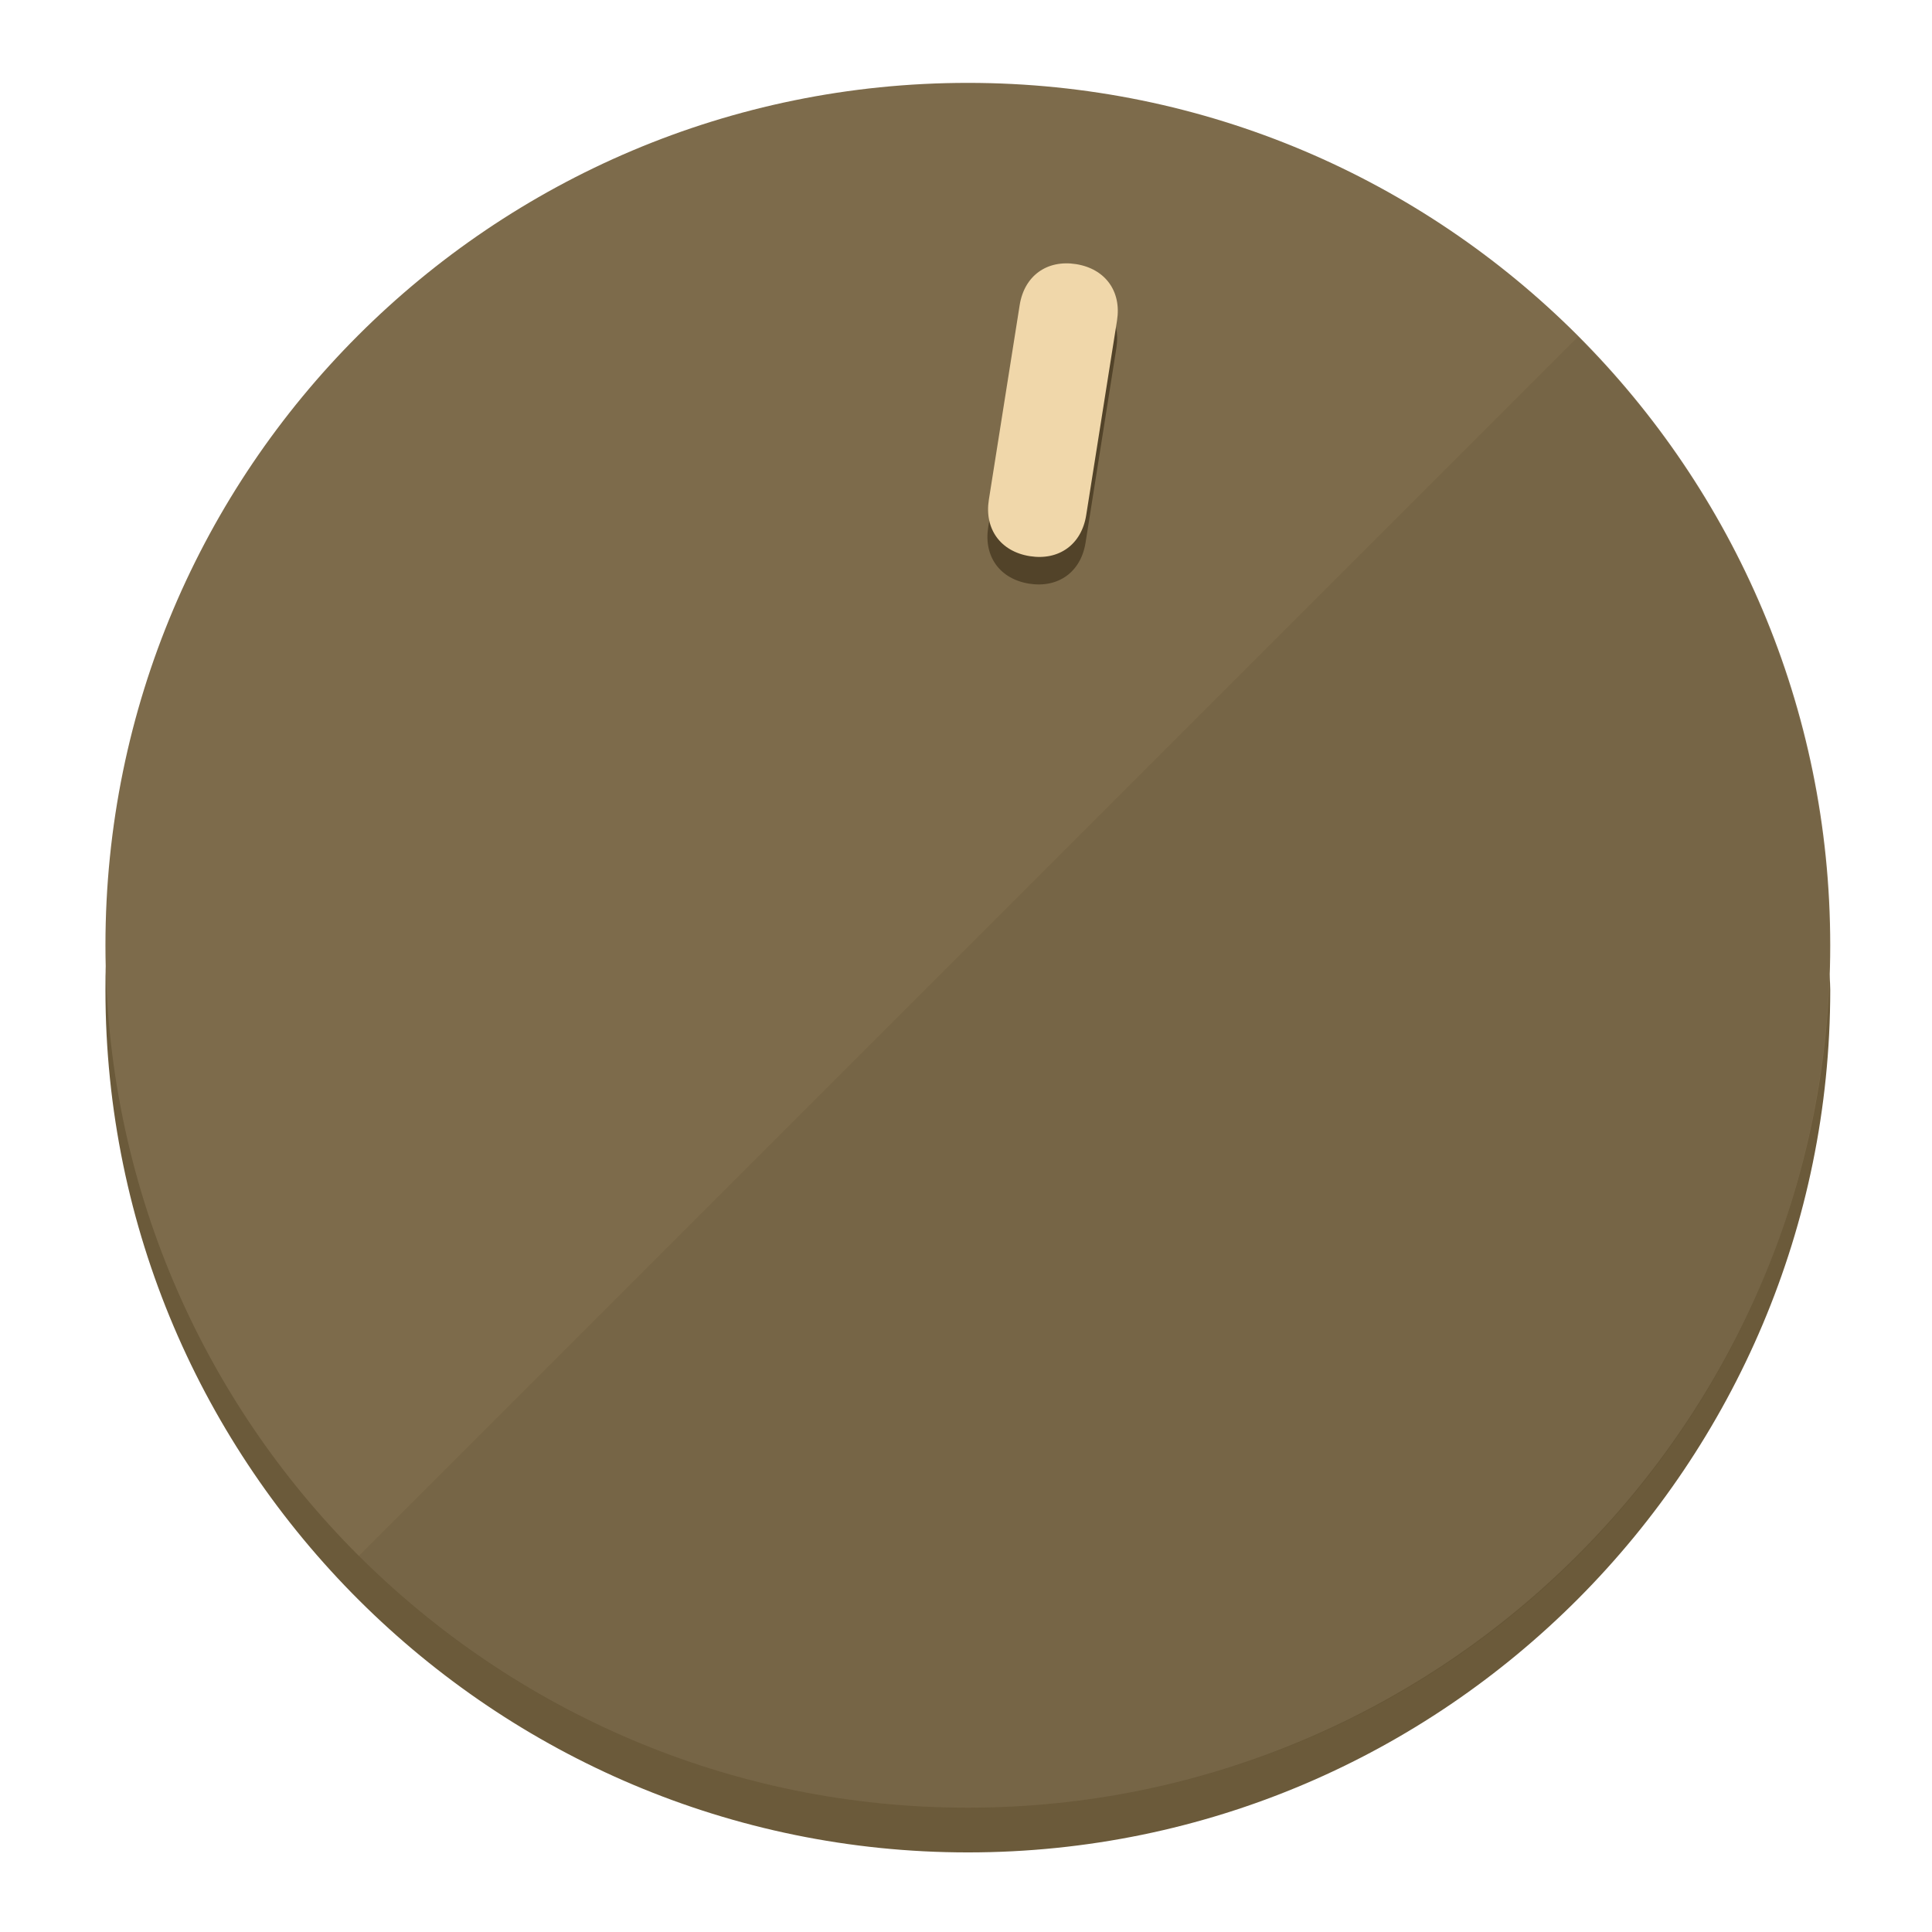
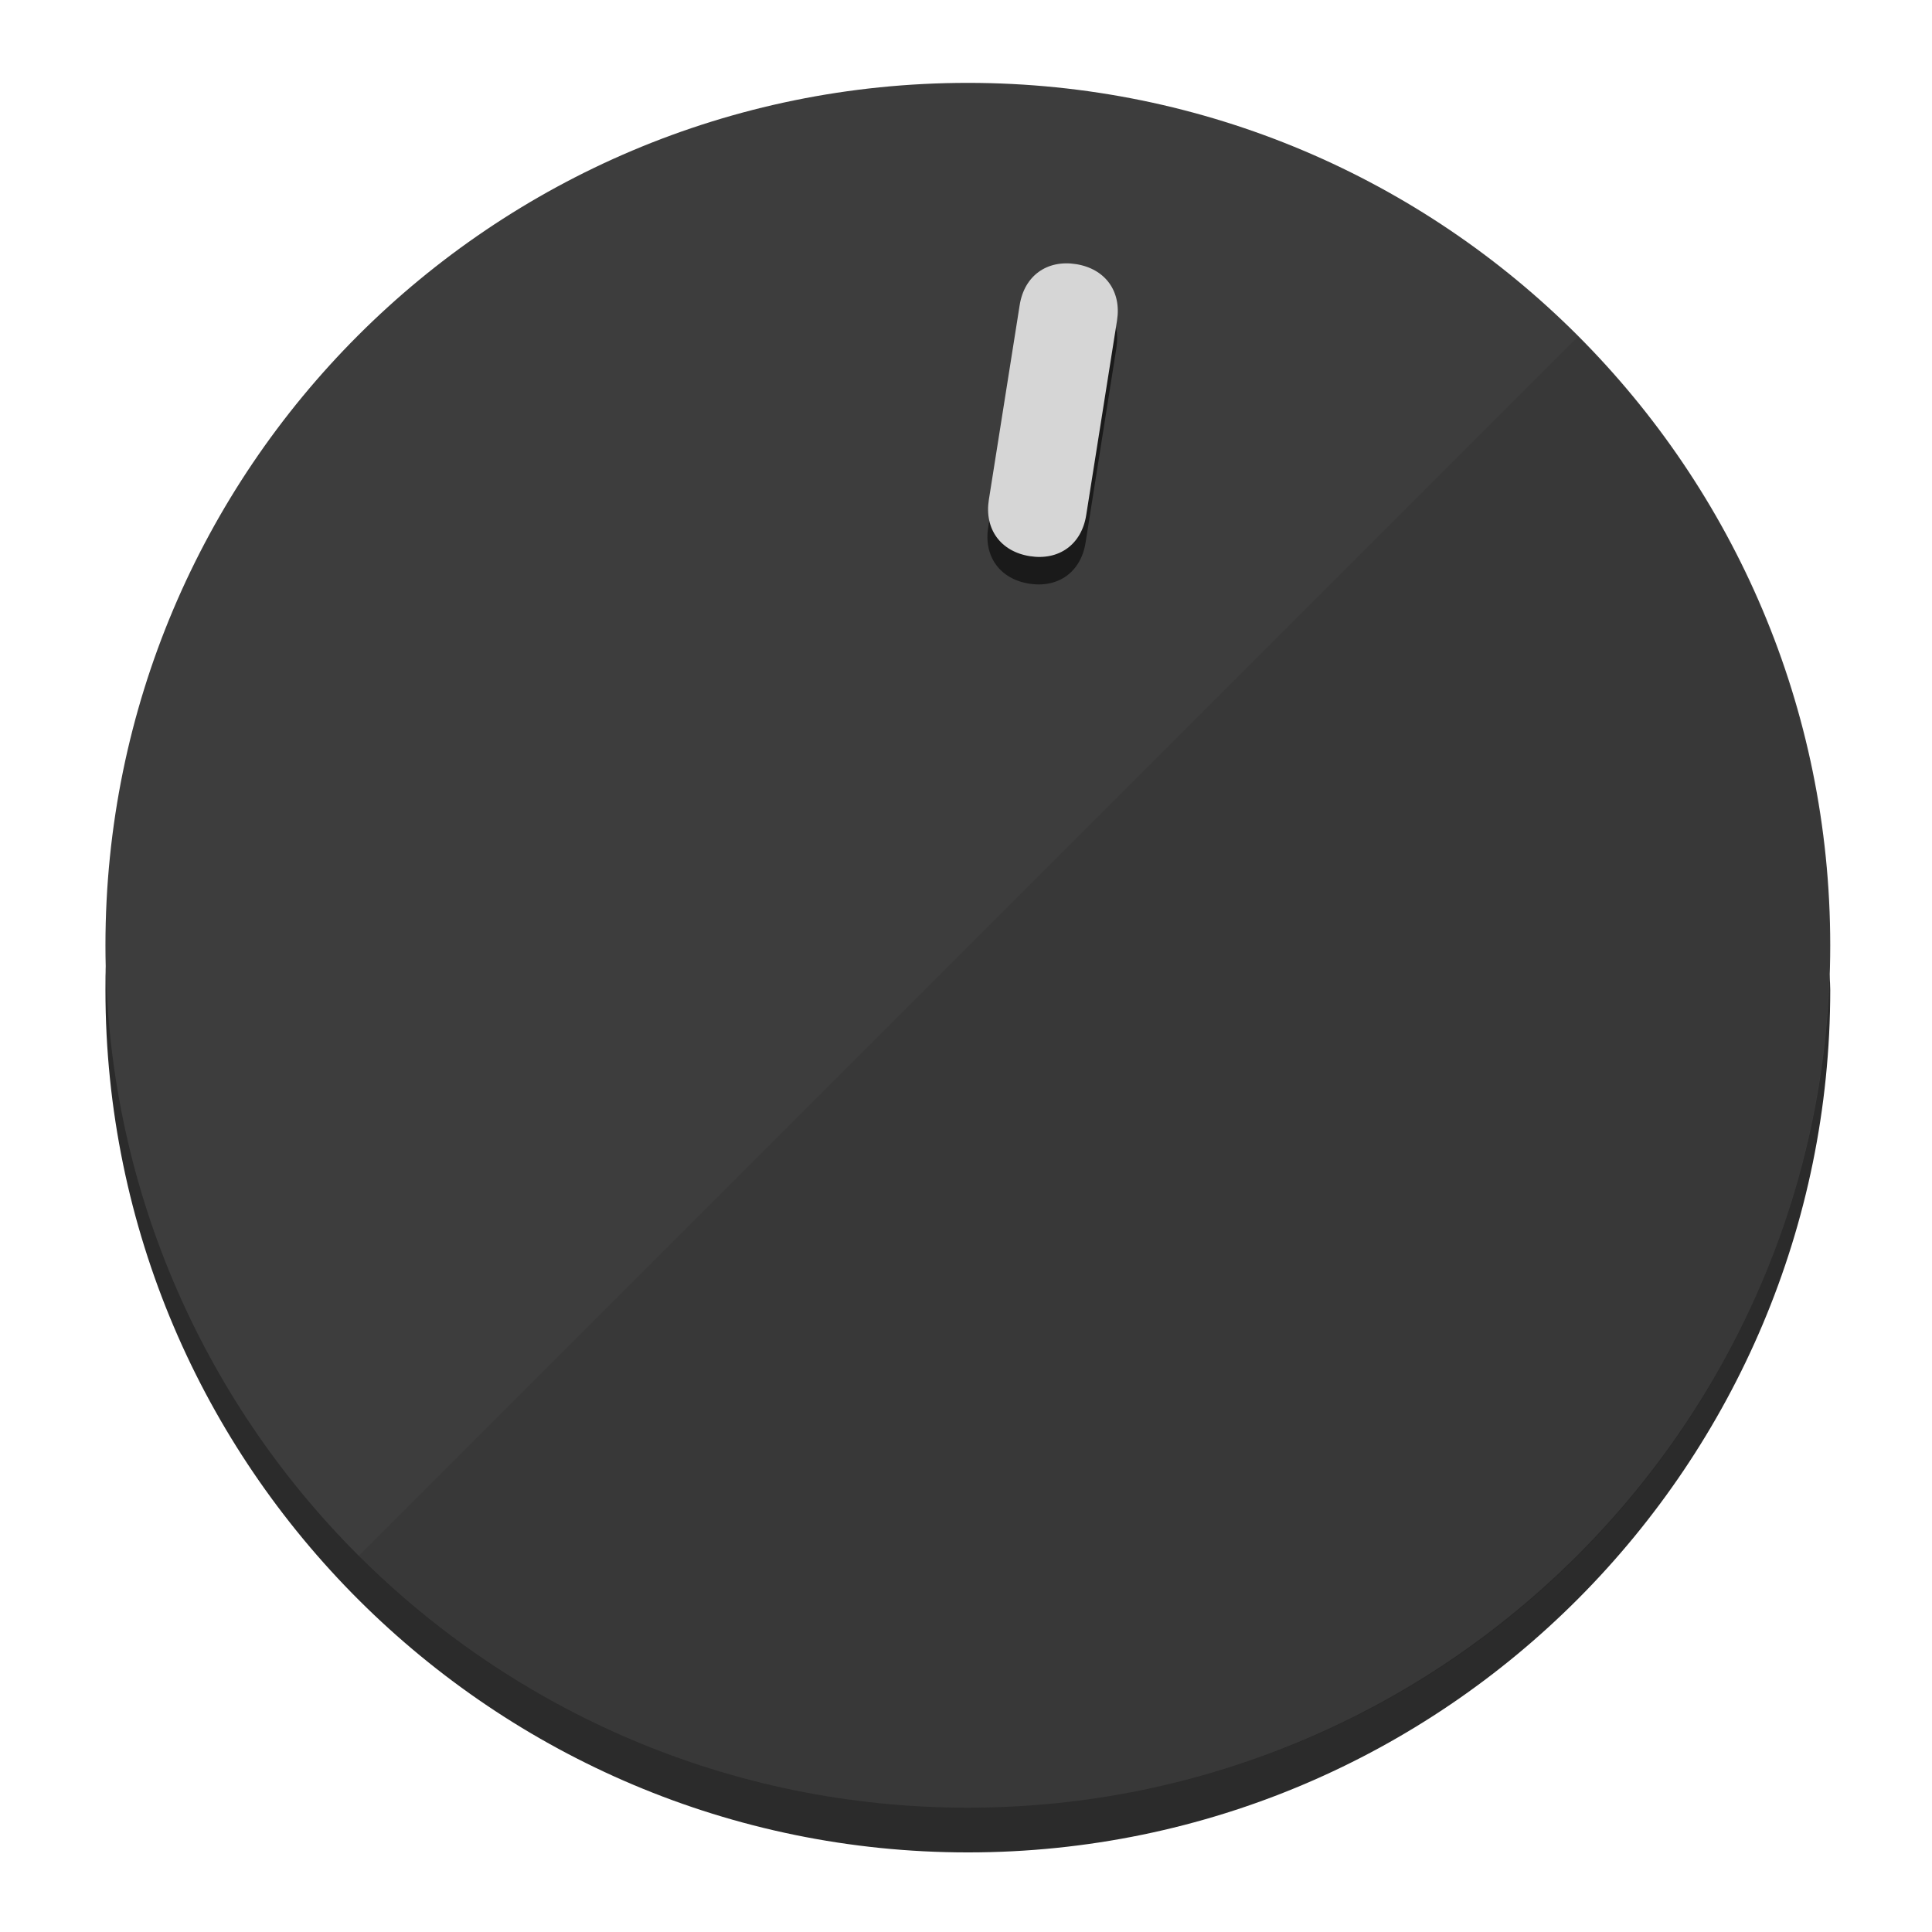
<svg xmlns="http://www.w3.org/2000/svg" height="120px" width="120px" version="1.1" id="Layer_1" viewBox="0 0 496.8 496.8" xml:space="preserve">
  <defs id="defs23" />
  <g id="g3158">
-     <path style="display:inline;fill:#6B5A3A;fill-opacity:1;stroke-width:1.584" d="m 248.875,445.92 c 116.582,0 212.89,-91.238 220.493,-205.286 0,5.069 1.267,8.87 1.267,13.939 0,121.651 -98.842,221.76 -221.76,221.76 -121.651,0 -221.76,-98.842 -221.76,-221.76 0,-5.069 0,-8.87 1.267,-13.939 7.603,114.048 103.91,205.286 220.493,205.286 z" id="path8" />
-     <circle style="display:inline;fill:#7D6B4B;fill-opacity:1;stroke-width:1.584" cx="248.875" cy="243.071" r="221.76" id="circle12" />
-     <path style="display:inline;fill:#524329;fill-opacity:0.154;stroke-width:1.587" d="m 405.744,86.606 c 86.308,86.308 86.308,227.193 0,313.5 -86.308,86.308 -227.193,86.308 -313.5,0" id="path14" />
+     <path style="display:inline;fill:#2B2B2B;fill-opacity:1;stroke-width:1.584" d="m 248.875,445.92 c 116.582,0 212.89,-91.238 220.493,-205.286 0,5.069 1.267,8.87 1.267,13.939 0,121.651 -98.842,221.76 -221.76,221.76 -121.651,0 -221.76,-98.842 -221.76,-221.76 0,-5.069 0,-8.87 1.267,-13.939 7.603,114.048 103.91,205.286 220.493,205.286 z" id="path8" />
+     <circle style="display:inline;fill:#3D3D3D;fill-opacity:1;stroke-width:1.584" cx="248.875" cy="243.071" r="221.76" id="circle12" />
+     <path style="display:inline;fill:#1A1A1A;fill-opacity:0.154;stroke-width:1.587" d="m 405.744,86.606 c 86.308,86.308 86.308,227.193 0,313.5 -86.308,86.308 -227.193,86.308 -313.5,0" id="path14" />
  </g>
  <g id="g3198">
    <circle style="display:none;fill:#000000;fill-opacity:0;stroke-width:1.584" cx="283.513" cy="201.714" r="221.76" id="circle12-3" transform="rotate(9)" />
-     <path style="display:inline;fill:#524329;fill-opacity:1;stroke-width:1.584" d="m 279.14,139.552 c -1.189,7.51 -6.989,11.723 -14.498,10.534 v 0 c -7.51,-1.189 -11.723,-6.989 -10.534,-14.498 l 7.929,-50.064 c 1.189,-7.51 6.989,-11.723 14.498,-10.534 v 0 c 7.51,1.189 11.723,6.989 10.534,14.498 z" id="path3789" />
-     <path style="display:inline;fill:#F0D7AA;stroke-width:1.584" d="m 279.307,132.48 c -1.189,7.51 -6.989,11.723 -14.498,10.534 v 0 c -7.51,-1.189 -11.723,-6.989 -10.534,-14.498 l 7.929,-50.064 c 1.189,-7.51 6.989,-11.723 14.498,-10.534 v 0 c 7.51,1.189 11.723,6.989 10.534,14.498 z" id="path915" />
+     <path style="display:inline;fill:#1A1A1A;fill-opacity:1;stroke-width:1.584" d="m 279.14,139.552 c -1.189,7.51 -6.989,11.723 -14.498,10.534 v 0 c -7.51,-1.189 -11.723,-6.989 -10.534,-14.498 l 7.929,-50.064 c 1.189,-7.51 6.989,-11.723 14.498,-10.534 v 0 c 7.51,1.189 11.723,6.989 10.534,14.498 z" id="path3789" />
+     <path style="display:inline;fill:#D6D6D6;stroke-width:1.584" d="m 279.307,132.48 c -1.189,7.51 -6.989,11.723 -14.498,10.534 v 0 c -7.51,-1.189 -11.723,-6.989 -10.534,-14.498 l 7.929,-50.064 c 1.189,-7.51 6.989,-11.723 14.498,-10.534 v 0 c 7.51,1.189 11.723,6.989 10.534,14.498 z" id="path915" />
  </g>
</svg>
